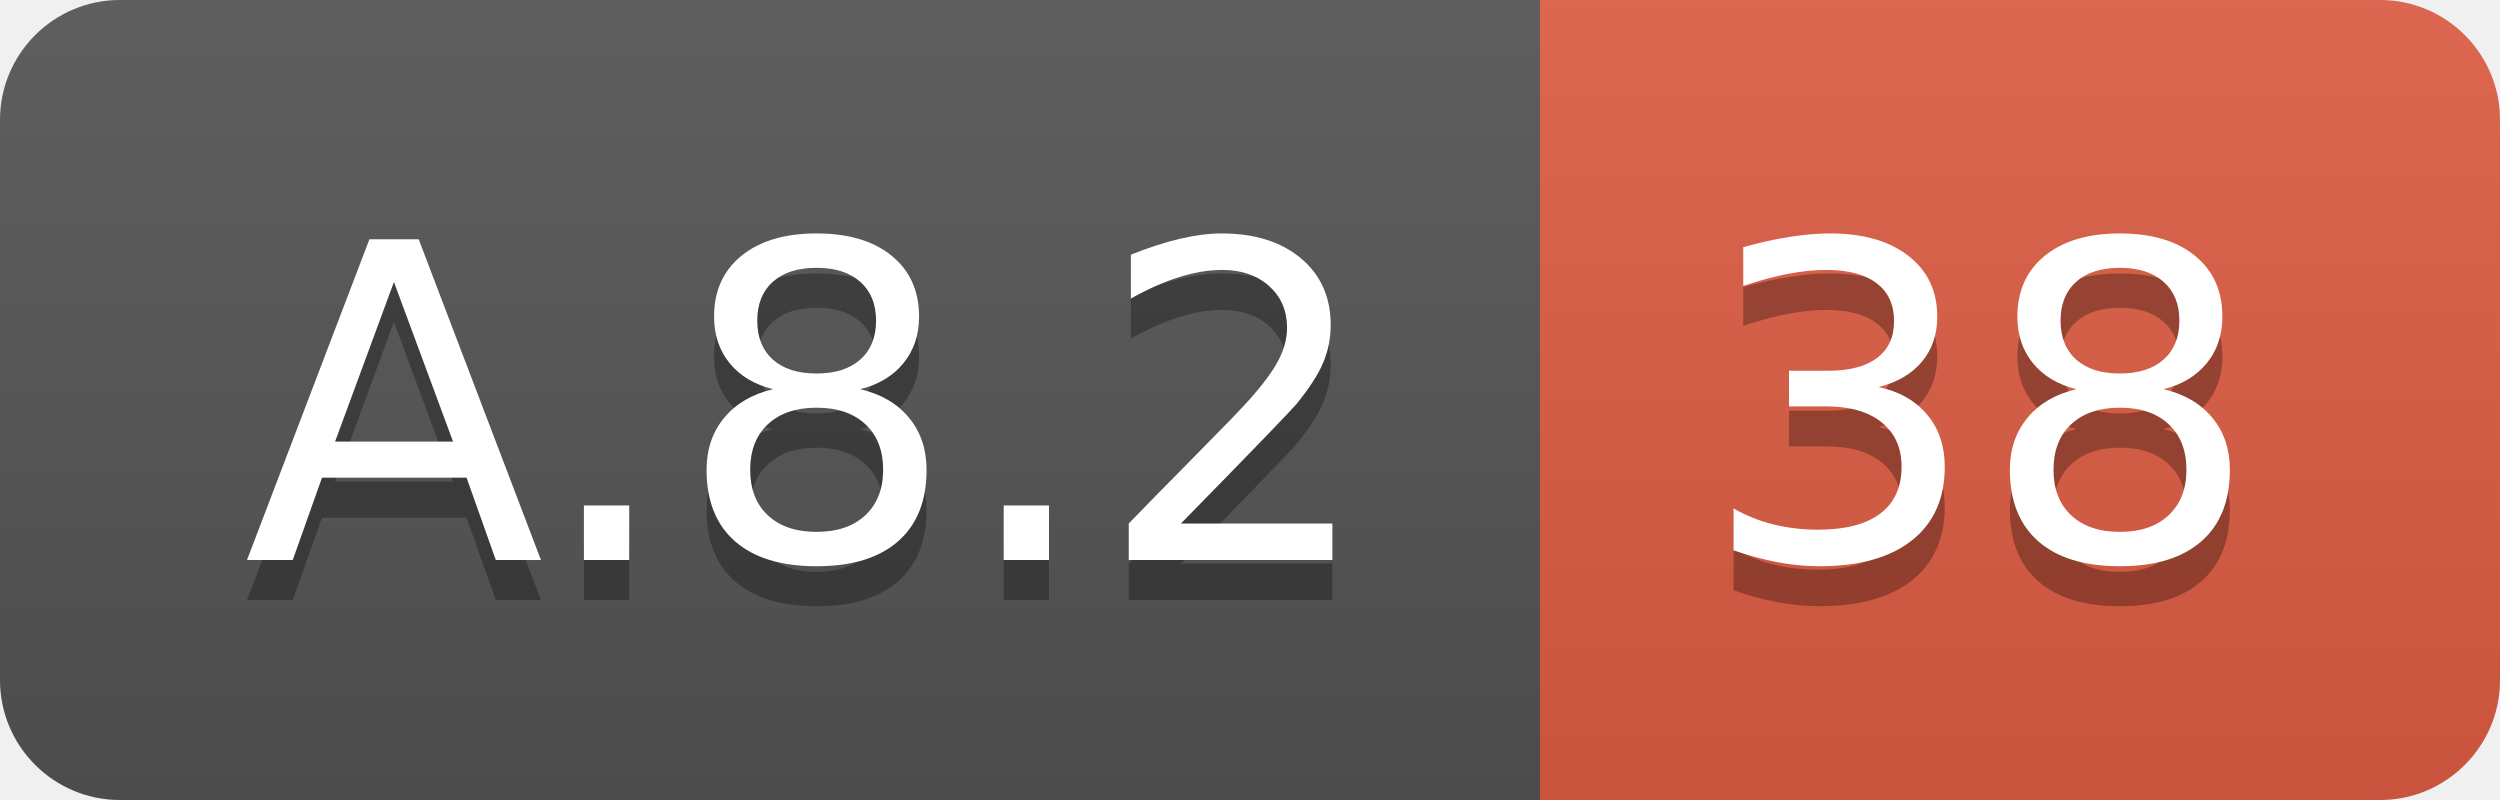
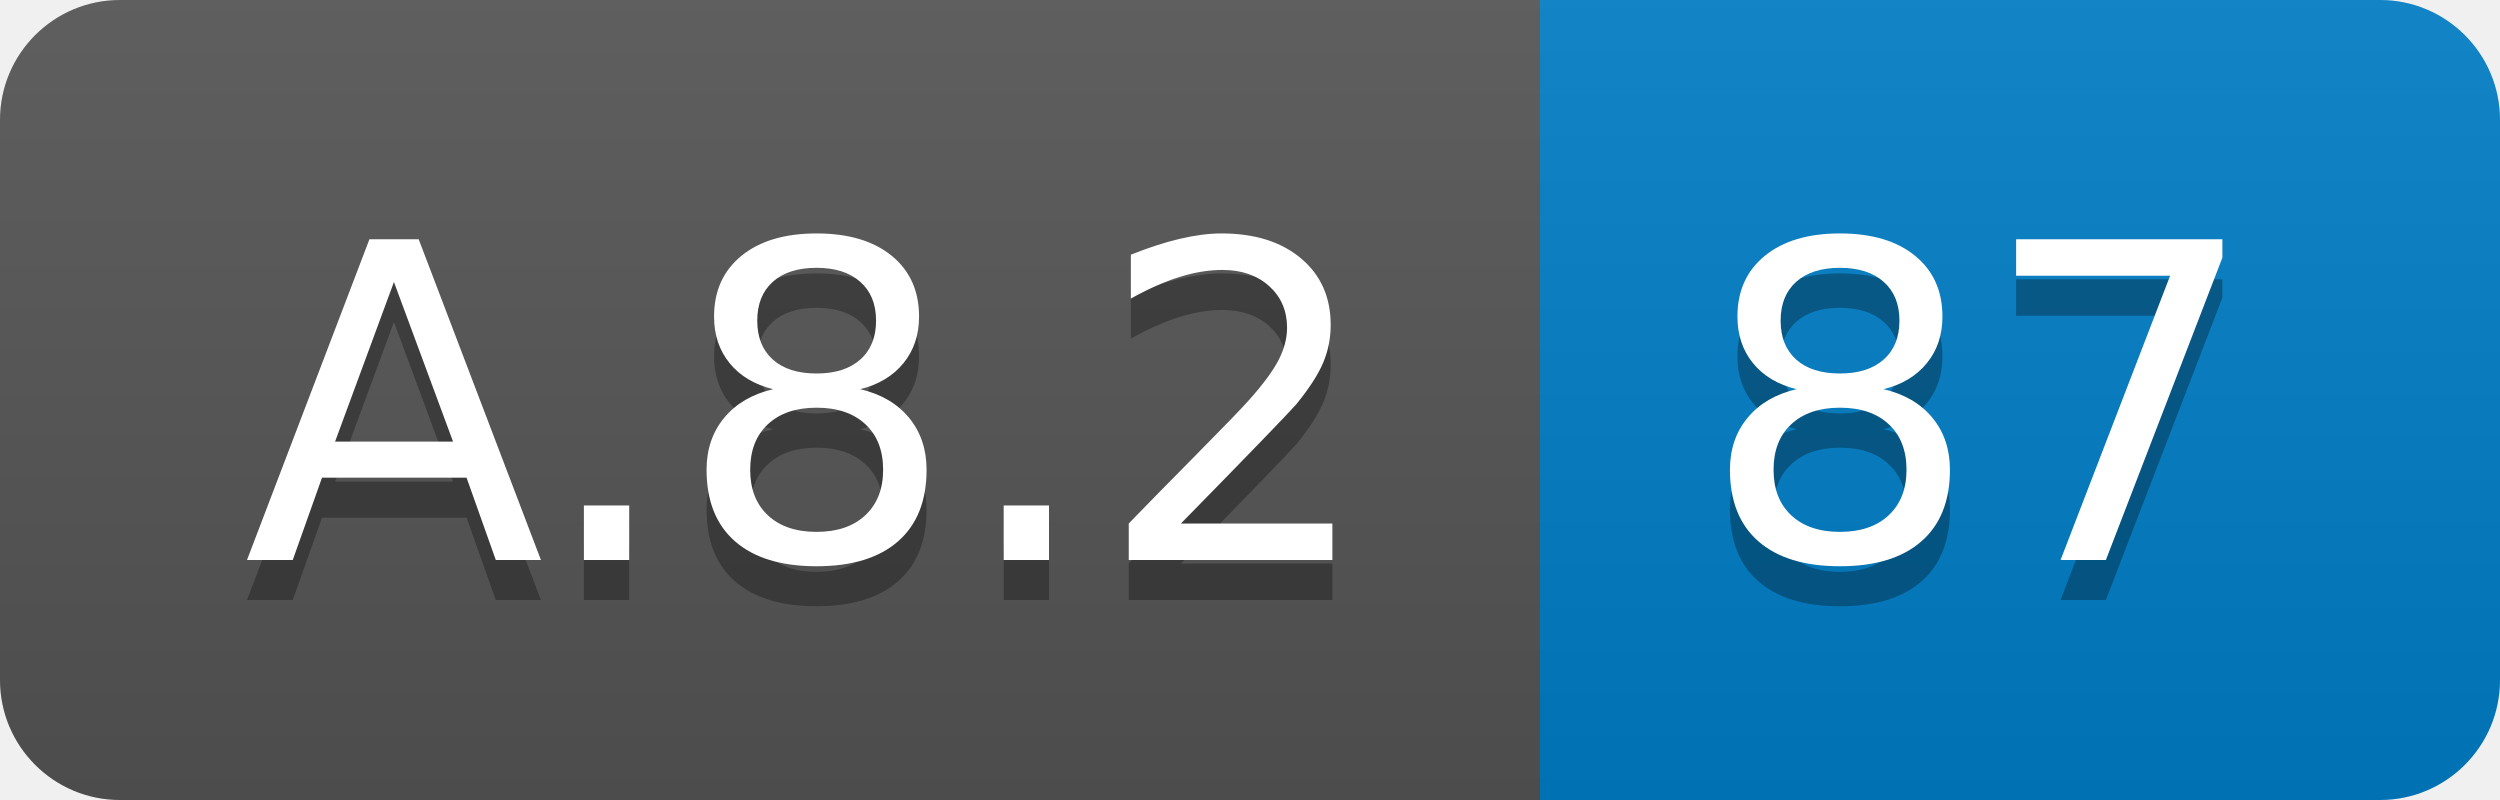
<svg xmlns="http://www.w3.org/2000/svg" width="62.5" height="20">
  <linearGradient id="smooth" x2="0" y2="100%">
    <stop offset="0" stop-color="#bbb" stop-opacity=".1" />
    <stop offset="1" stop-opacity=".1" />
  </linearGradient>
  <clipPath id="round">
    <rect width="62.5" height="20" rx="3" fill="#fff" />
  </clipPath>
  <g clip-path="url(#round)">
    <rect width="38.5" height="20" fill="#555" />
-     <rect x="38.5" width="24.0" height="20" fill="#e05d44" />
+     <rect x="38.5" width="24.0" height="20" fill="#007ec6" />
    <rect width="62.5" height="20" fill="url(#smooth)" />
  </g>
  <g fill="#fff" text-anchor="middle" font-family="DejaVu Sans,Verdana,Geneva,sans-serif" font-size="110">
    <text x="202.5" y="150" fill="#010101" fill-opacity=".3" transform="scale(0.1)" textLength="285.0" lengthAdjust="spacing">A.8.2</text>
    <text x="202.5" y="140" transform="scale(0.1)" textLength="285.0" lengthAdjust="spacing">A.8.2</text>
-     <text x="495.0" y="150" fill="#010101" fill-opacity=".3" transform="scale(0.1)" textLength="140.0" lengthAdjust="spacing">38</text>
-     <text x="495.0" y="140" transform="scale(0.1)" textLength="140.0" lengthAdjust="spacing">38</text>
+     <text x="495.0" y="150" fill="#010101" fill-opacity=".3" transform="scale(0.1)" textLength="140.0" lengthAdjust="spacing">87</text>
+     <text x="495.0" y="140" transform="scale(0.1)" textLength="140.0" lengthAdjust="spacing">87</text>
  </g>
</svg>
